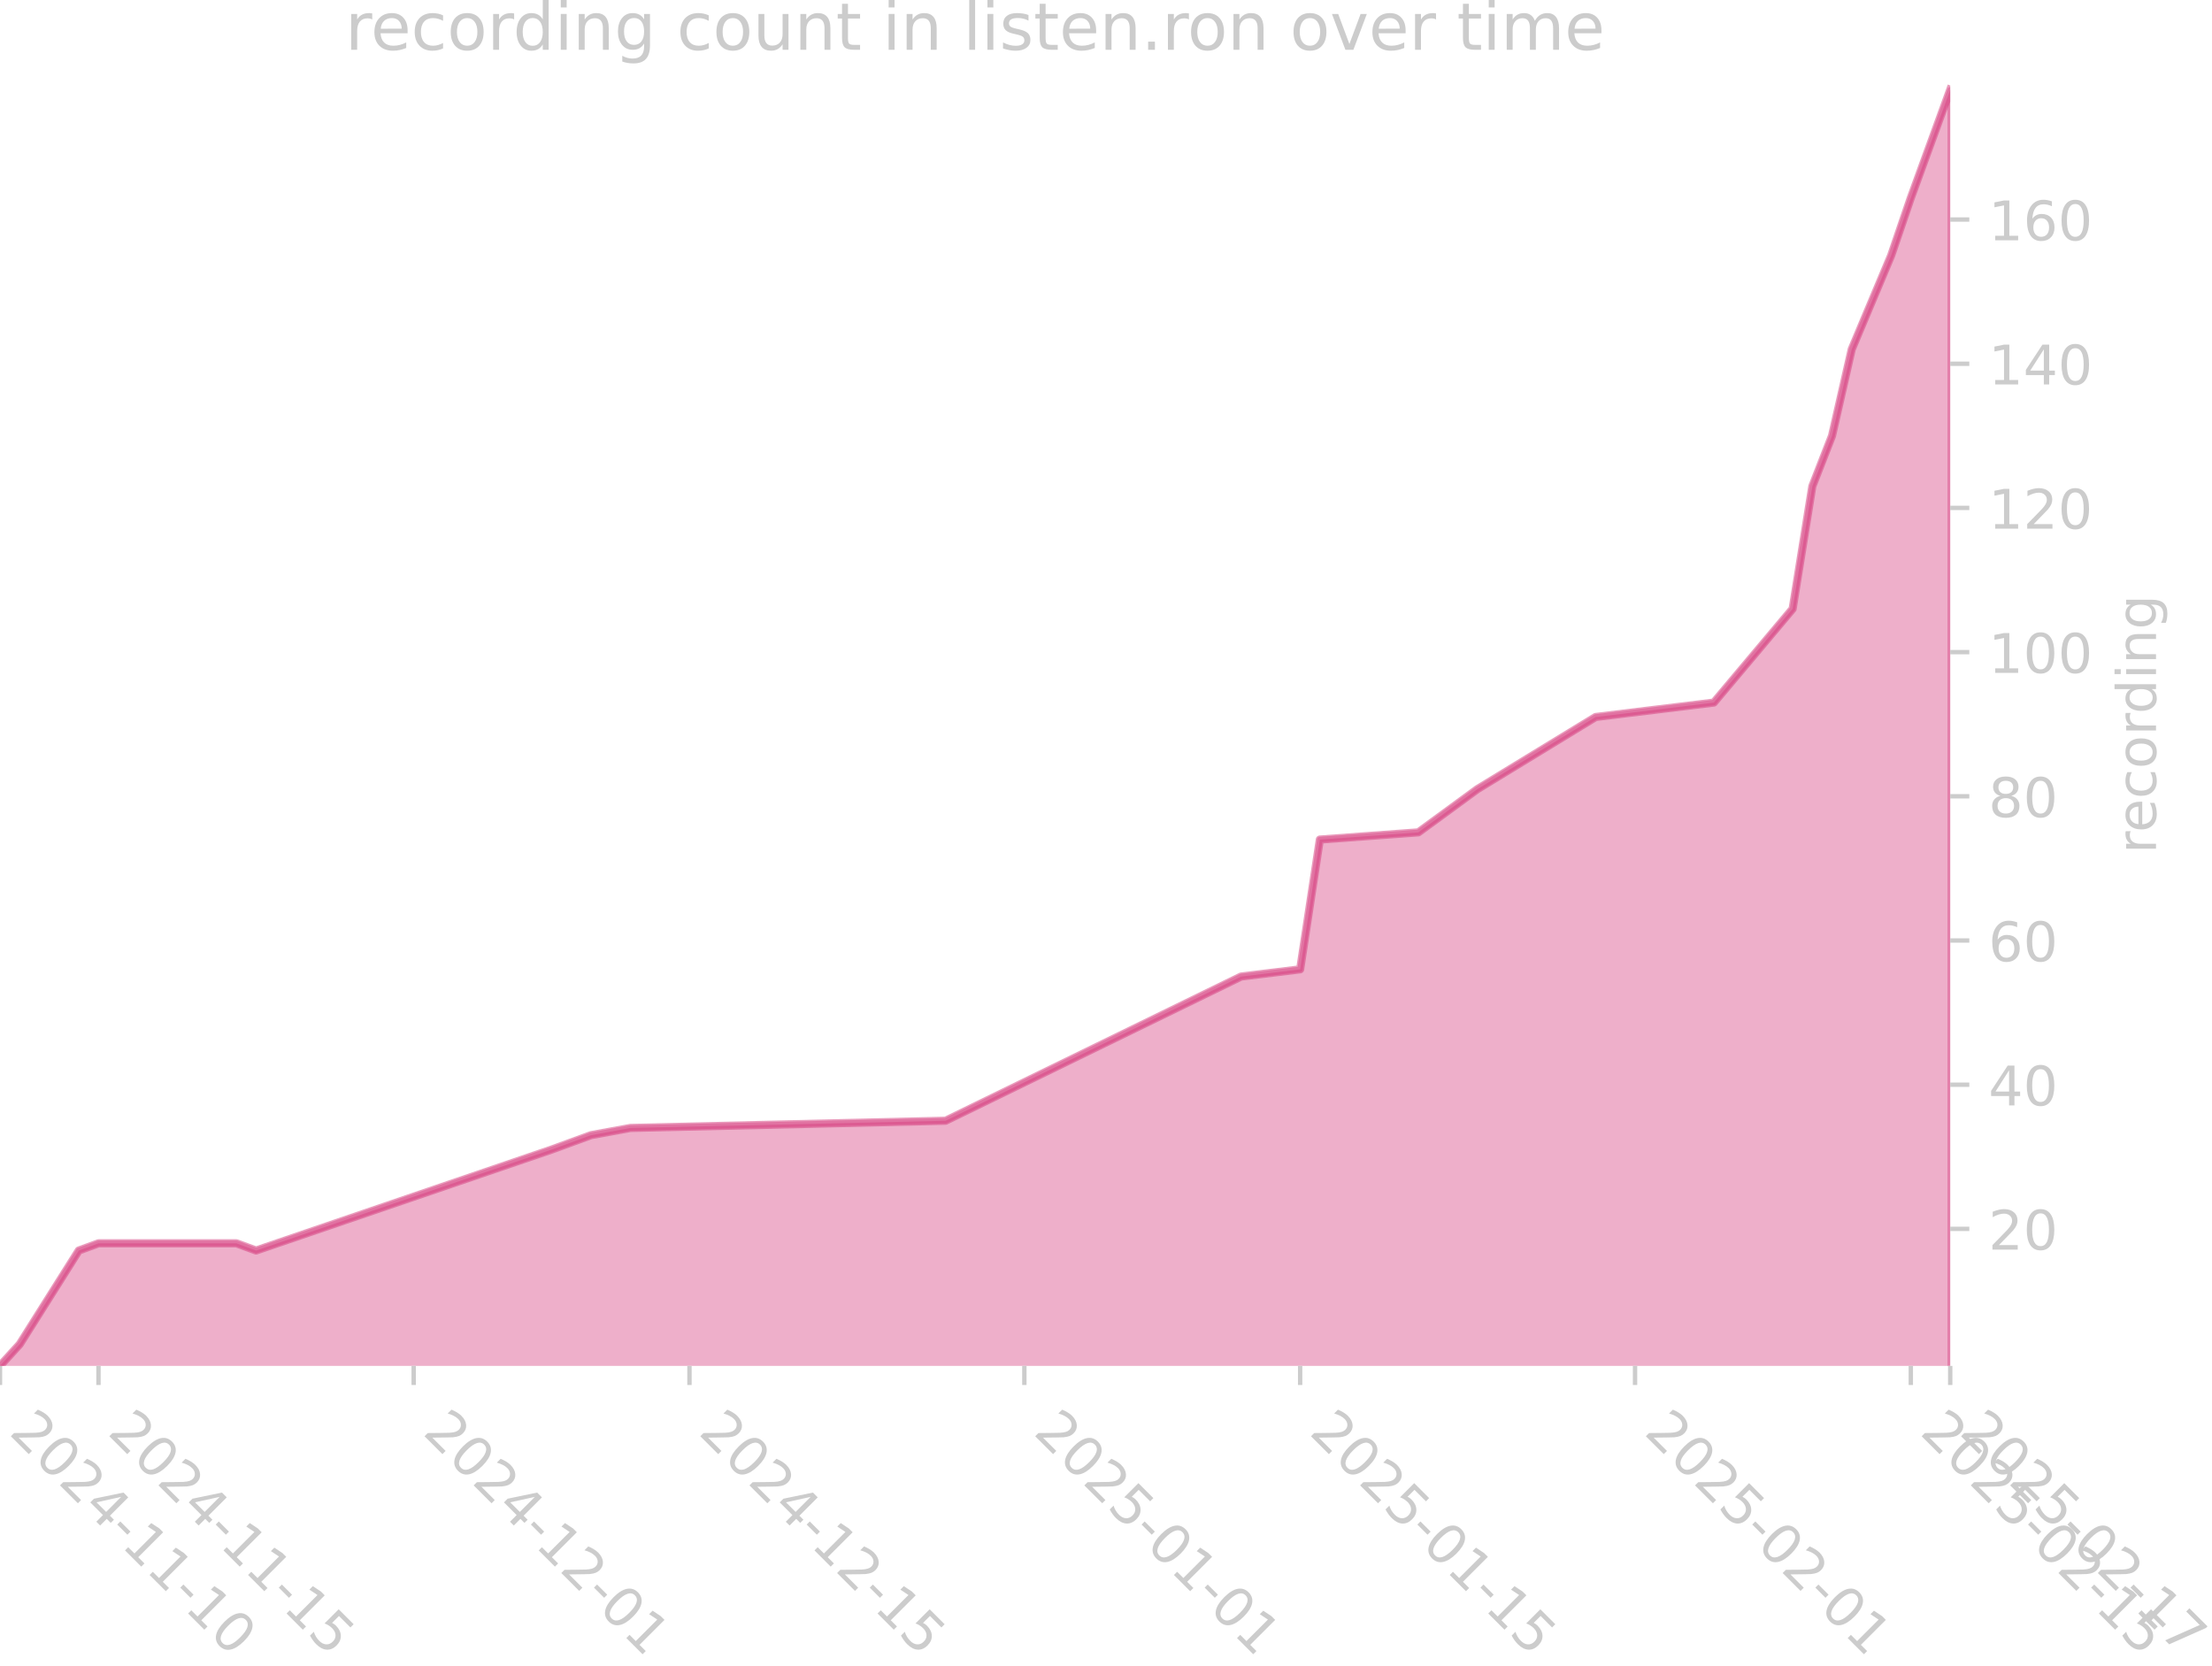
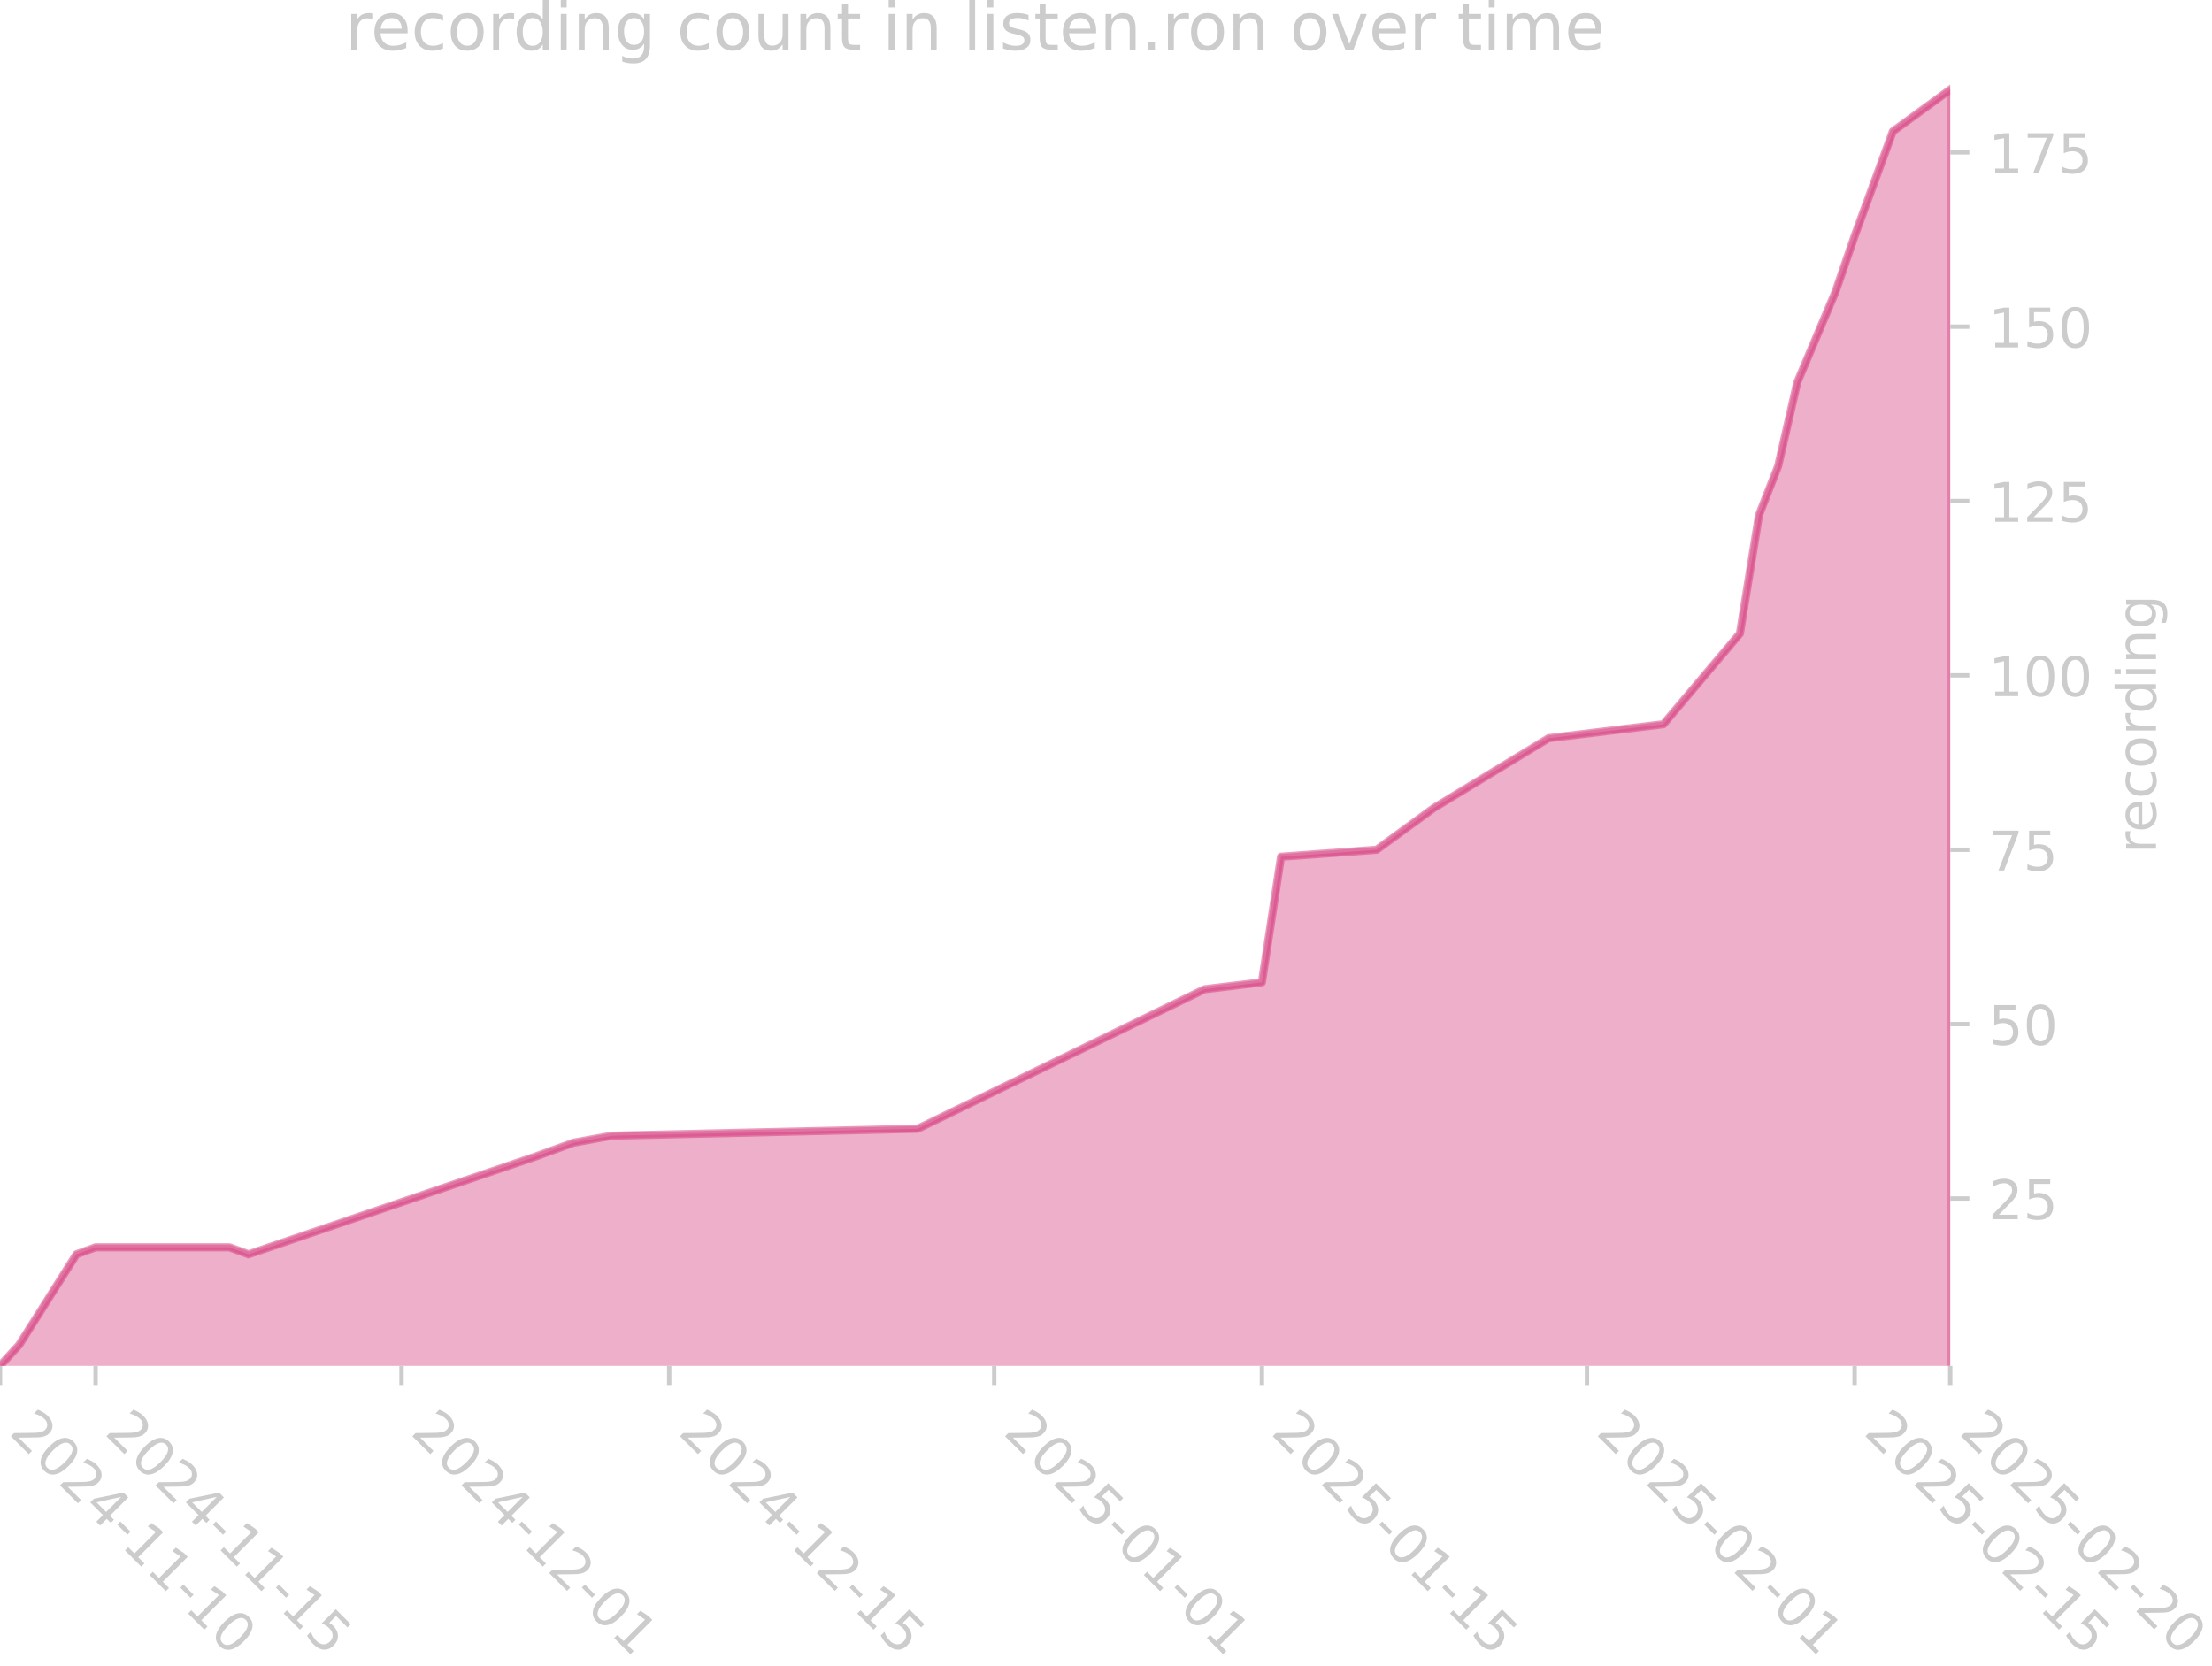
<svg xmlns="http://www.w3.org/2000/svg" xmlns:xlink="http://www.w3.org/1999/xlink" width="405.057pt" height="305.064pt" viewBox="0 0 405.057 305.064" version="1.1">
  <defs>
    <style type="text/css">*{stroke-linejoin: round; stroke-linecap: butt}</style>
  </defs>
  <g id="figure_1">
    <g id="patch_1">
      <path d="M 0 305.064  L 405.057 305.064  L 405.057 0  L 0 0  L 0 305.064  z " style="fill: none" />
    </g>
    <g id="axes_1">
      <g id="patch_2">
        <path d="M 0 250.126  L 357.12 250.126  L 357.12 15.118  L 0 15.118  L 0 250.126  z " style="fill: none" />
      </g>
      <g id="FillBetweenPolyCollection_1">
        <defs>
-           <path id="m65c4040f35" d="M 0 -53.617  L 0 -54.937  L 3.607 -58.898  L 14.429 -76.062  L 18.036 -77.382  L 43.287 -77.382  L 46.895 -76.062  L 101.004 -94.546  L 108.218 -97.186  L 115.433 -98.506  L 173.149 -99.827  L 227.258 -126.232  L 238.08 -127.552  L 241.687 -151.317  L 259.724 -152.637  L 270.545 -160.559  L 292.189 -173.762  L 313.833 -176.402  L 328.262 -193.566  L 331.869 -216.01  L 335.476 -225.252  L 339.084 -241.095  L 346.298 -258.259  L 349.905 -268.821  L 357.12 -288.625  L 357.12 -53.617  L 357.12 -53.617  L 349.905 -53.617  L 346.298 -53.617  L 339.084 -53.617  L 335.476 -53.617  L 331.869 -53.617  L 328.262 -53.617  L 313.833 -53.617  L 292.189 -53.617  L 270.545 -53.617  L 259.724 -53.617  L 241.687 -53.617  L 238.08 -53.617  L 227.258 -53.617  L 173.149 -53.617  L 115.433 -53.617  L 108.218 -53.617  L 101.004 -53.617  L 46.895 -53.617  L 43.287 -53.617  L 18.036 -53.617  L 14.429 -53.617  L 3.607 -53.617  L 0 -53.617  z " style="stroke: #d5397b; stroke-opacity: 0.4" />
+           <path id="m75fe5fa2e9" d="M 0 -53.66  L 0 -54.937  L 3.501 -58.769  L 14.005 -75.373  L 17.506 -76.65  L 42.014 -76.65  L 45.515 -75.373  L 98.033 -93.254  L 105.035 -95.808  L 112.038 -97.086  L 168.056 -98.363  L 220.574 -123.907  L 231.078 -125.184  L 234.579 -148.174  L 252.085 -149.452  L 262.588 -157.115  L 283.595 -169.887  L 304.602 -172.441  L 318.607 -189.045  L 322.108 -210.758  L 325.609 -219.698  L 329.111 -235.025  L 336.113 -251.629  L 339.614 -261.847  L 346.616 -281.005  L 357.12 -288.668  L 357.12 -53.66  L 357.12 -53.66  L 346.616 -53.66  L 339.614 -53.66  L 336.113 -53.66  L 329.111 -53.66  L 325.609 -53.66  L 322.108 -53.66  L 318.607 -53.66  L 304.602 -53.66  L 283.595 -53.66  L 262.588 -53.66  L 252.085 -53.66  L 234.579 -53.66  L 231.078 -53.66  L 220.574 -53.66  L 168.056 -53.66  L 112.038 -53.66  L 105.035 -53.66  L 98.033 -53.66  L 45.515 -53.66  L 42.014 -53.66  L 17.506 -53.66  L 14.005 -53.66  L 3.501 -53.66  L 0 -53.66  z " style="stroke: #d5397b; stroke-opacity: 0.4" />
        </defs>
-         <g clip-path="url(#p5bceb3a350)">
-           <use xlink:href="#m65c4040f35" x="0" y="305.064" style="fill: #d5397b; fill-opacity: 0.4; stroke: #d5397b; stroke-opacity: 0.4" />
+         <g clip-path="url(#p781679456e)">
+           <use xlink:href="#m75fe5fa2e9" x="0" y="305.064" style="fill: #d5397b; fill-opacity: 0.4; stroke: #d5397b; stroke-opacity: 0.4" />
        </g>
      </g>
      <g id="matplotlib.axis_1">
        <g id="xtick_1">
          <g id="line2d_1">
            <defs>
-               <path id="m848eebe9b0" d="M 0 0  L 0 3.5  " style="stroke: #cccccc; stroke-width: 0.8" />
+               <path id="m6835a4f27c" d="M 0 0  L 0 3.5  " style="stroke: #cccccc; stroke-width: 0.8" />
            </defs>
            <g>
-               <use xlink:href="#m848eebe9b0" x="0" y="250.126" style="fill: #cccccc; stroke: #cccccc; stroke-width: 0.8" />
+               <use xlink:href="#m6835a4f27c" x="0" y="250.126" style="fill: #cccccc; stroke: #cccccc; stroke-width: 0.8" />
            </g>
          </g>
          <g id="text_1">
            <g style="fill: #cccccc" transform="translate(1.470561 262.499) rotate(-315) scale(0.1 -0.1)">
              <defs>
                <path id="DejaVuSans-32" d="M 1228 531  L 3431 531  L 3431 0  L 469 0  L 469 531  Q 828 903 1448 1529  Q 2069 2156 2228 2338  Q 2531 2678 2651 2914  Q 2772 3150 2772 3378  Q 2772 3750 2511 3984  Q 2250 4219 1831 4219  Q 1534 4219 1204 4116  Q 875 4013 500 3803  L 500 4441  Q 881 4594 1212 4672  Q 1544 4750 1819 4750  Q 2544 4750 2975 4387  Q 3406 4025 3406 3419  Q 3406 3131 3298 2873  Q 3191 2616 2906 2266  Q 2828 2175 2409 1742  Q 1991 1309 1228 531  z " transform="scale(0.015625)" />
                <path id="DejaVuSans-30" d="M 2034 4250  Q 1547 4250 1301 3770  Q 1056 3291 1056 2328  Q 1056 1369 1301 889  Q 1547 409 2034 409  Q 2525 409 2770 889  Q 3016 1369 3016 2328  Q 3016 3291 2770 3770  Q 2525 4250 2034 4250  z M 2034 4750  Q 2819 4750 3233 4129  Q 3647 3509 3647 2328  Q 3647 1150 3233 529  Q 2819 -91 2034 -91  Q 1250 -91 836 529  Q 422 1150 422 2328  Q 422 3509 836 4129  Q 1250 4750 2034 4750  z " transform="scale(0.015625)" />
                <path id="DejaVuSans-34" d="M 2419 4116  L 825 1625  L 2419 1625  L 2419 4116  z M 2253 4666  L 3047 4666  L 3047 1625  L 3713 1625  L 3713 1100  L 3047 1100  L 3047 0  L 2419 0  L 2419 1100  L 313 1100  L 313 1709  L 2253 4666  z " transform="scale(0.015625)" />
                <path id="DejaVuSans-2d" d="M 313 2009  L 1997 2009  L 1997 1497  L 313 1497  L 313 2009  z " transform="scale(0.015625)" />
                <path id="DejaVuSans-31" d="M 794 531  L 1825 531  L 1825 4091  L 703 3866  L 703 4441  L 1819 4666  L 2450 4666  L 2450 531  L 3481 531  L 3481 0  L 794 0  L 794 531  z " transform="scale(0.015625)" />
              </defs>
              <use xlink:href="#DejaVuSans-32" />
              <use xlink:href="#DejaVuSans-30" transform="translate(63.62305 0)" />
              <use xlink:href="#DejaVuSans-32" transform="translate(127.2461 0)" />
              <use xlink:href="#DejaVuSans-34" transform="translate(190.8691 0)" />
              <use xlink:href="#DejaVuSans-2d" transform="translate(254.4922 0)" />
              <use xlink:href="#DejaVuSans-31" transform="translate(290.5762 0)" />
              <use xlink:href="#DejaVuSans-31" transform="translate(354.1992 0)" />
              <use xlink:href="#DejaVuSans-2d" transform="translate(417.8223 0)" />
              <use xlink:href="#DejaVuSans-31" transform="translate(453.9062 0)" />
              <use xlink:href="#DejaVuSans-30" transform="translate(517.5293 0)" />
            </g>
          </g>
        </g>
        <g id="xtick_2">
          <g id="line2d_2">
            <g>
-               <use xlink:href="#m848eebe9b0" x="18.036" y="250.126" style="fill: #cccccc; stroke: #cccccc; stroke-width: 0.8" />
+               <use xlink:href="#m6835a4f27c" x="17.506" y="250.126" style="fill: #cccccc; stroke: #cccccc; stroke-width: 0.8" />
            </g>
          </g>
          <g id="text_2">
-             <g style="fill: #cccccc" transform="translate(19.50692 262.499) rotate(-315) scale(0.1 -0.1)">
+             <g style="fill: #cccccc" transform="translate(18.97644 262.499) rotate(-315) scale(0.1 -0.1)">
              <defs>
                <path id="DejaVuSans-35" d="M 691 4666  L 3169 4666  L 3169 4134  L 1269 4134  L 1269 2991  Q 1406 3038 1543 3061  Q 1681 3084 1819 3084  Q 2600 3084 3056 2656  Q 3513 2228 3513 1497  Q 3513 744 3044 326  Q 2575 -91 1722 -91  Q 1428 -91 1123 -41  Q 819 9 494 109  L 494 744  Q 775 591 1075 516  Q 1375 441 1709 441  Q 2250 441 2565 725  Q 2881 1009 2881 1497  Q 2881 1984 2565 2268  Q 2250 2553 1709 2553  Q 1456 2553 1204 2497  Q 953 2441 691 2322  L 691 4666  z " transform="scale(0.015625)" />
              </defs>
              <use xlink:href="#DejaVuSans-32" />
              <use xlink:href="#DejaVuSans-30" transform="translate(63.62305 0)" />
              <use xlink:href="#DejaVuSans-32" transform="translate(127.2461 0)" />
              <use xlink:href="#DejaVuSans-34" transform="translate(190.8691 0)" />
              <use xlink:href="#DejaVuSans-2d" transform="translate(254.4922 0)" />
              <use xlink:href="#DejaVuSans-31" transform="translate(290.5762 0)" />
              <use xlink:href="#DejaVuSans-31" transform="translate(354.1992 0)" />
              <use xlink:href="#DejaVuSans-2d" transform="translate(417.8223 0)" />
              <use xlink:href="#DejaVuSans-31" transform="translate(453.9062 0)" />
              <use xlink:href="#DejaVuSans-35" transform="translate(517.5293 0)" />
            </g>
          </g>
        </g>
        <g id="xtick_3">
          <g id="line2d_3">
            <g>
-               <use xlink:href="#m848eebe9b0" x="75.753" y="250.126" style="fill: #cccccc; stroke: #cccccc; stroke-width: 0.8" />
+               <use xlink:href="#m6835a4f27c" x="73.525" y="250.126" style="fill: #cccccc; stroke: #cccccc; stroke-width: 0.8" />
            </g>
          </g>
          <g id="text_3">
-             <g style="fill: #cccccc" transform="translate(77.22329 262.499) rotate(-315) scale(0.1 -0.1)">
+             <g style="fill: #cccccc" transform="translate(74.99527 262.499) rotate(-315) scale(0.1 -0.1)">
              <use xlink:href="#DejaVuSans-32" />
              <use xlink:href="#DejaVuSans-30" transform="translate(63.62305 0)" />
              <use xlink:href="#DejaVuSans-32" transform="translate(127.2461 0)" />
              <use xlink:href="#DejaVuSans-34" transform="translate(190.8691 0)" />
              <use xlink:href="#DejaVuSans-2d" transform="translate(254.4922 0)" />
              <use xlink:href="#DejaVuSans-31" transform="translate(290.5762 0)" />
              <use xlink:href="#DejaVuSans-32" transform="translate(354.1992 0)" />
              <use xlink:href="#DejaVuSans-2d" transform="translate(417.8223 0)" />
              <use xlink:href="#DejaVuSans-30" transform="translate(453.9062 0)" />
              <use xlink:href="#DejaVuSans-31" transform="translate(517.5293 0)" />
            </g>
          </g>
        </g>
        <g id="xtick_4">
          <g id="line2d_4">
            <g>
-               <use xlink:href="#m848eebe9b0" x="126.255" y="250.126" style="fill: #cccccc; stroke: #cccccc; stroke-width: 0.8" />
+               <use xlink:href="#m6835a4f27c" x="122.541" y="250.126" style="fill: #cccccc; stroke: #cccccc; stroke-width: 0.8" />
            </g>
          </g>
          <g id="text_4">
-             <g style="fill: #cccccc" transform="translate(127.7251 262.499) rotate(-315) scale(0.1 -0.1)">
+             <g style="fill: #cccccc" transform="translate(124.0117 262.499) rotate(-315) scale(0.1 -0.1)">
              <use xlink:href="#DejaVuSans-32" />
              <use xlink:href="#DejaVuSans-30" transform="translate(63.62305 0)" />
              <use xlink:href="#DejaVuSans-32" transform="translate(127.2461 0)" />
              <use xlink:href="#DejaVuSans-34" transform="translate(190.8691 0)" />
              <use xlink:href="#DejaVuSans-2d" transform="translate(254.4922 0)" />
              <use xlink:href="#DejaVuSans-31" transform="translate(290.5762 0)" />
              <use xlink:href="#DejaVuSans-32" transform="translate(354.1992 0)" />
              <use xlink:href="#DejaVuSans-2d" transform="translate(417.8223 0)" />
              <use xlink:href="#DejaVuSans-31" transform="translate(453.9062 0)" />
              <use xlink:href="#DejaVuSans-35" transform="translate(517.5293 0)" />
            </g>
          </g>
        </g>
        <g id="xtick_5">
          <g id="line2d_5">
            <g>
-               <use xlink:href="#m848eebe9b0" x="187.578" y="250.126" style="fill: #cccccc; stroke: #cccccc; stroke-width: 0.8" />
+               <use xlink:href="#m6835a4f27c" x="182.061" y="250.126" style="fill: #cccccc; stroke: #cccccc; stroke-width: 0.8" />
            </g>
          </g>
          <g id="text_5">
-             <g style="fill: #cccccc" transform="translate(189.0487 262.499) rotate(-315) scale(0.1 -0.1)">
+             <g style="fill: #cccccc" transform="translate(183.5317 262.499) rotate(-315) scale(0.1 -0.1)">
              <use xlink:href="#DejaVuSans-32" />
              <use xlink:href="#DejaVuSans-30" transform="translate(63.62305 0)" />
              <use xlink:href="#DejaVuSans-32" transform="translate(127.2461 0)" />
              <use xlink:href="#DejaVuSans-35" transform="translate(190.8691 0)" />
              <use xlink:href="#DejaVuSans-2d" transform="translate(254.4922 0)" />
              <use xlink:href="#DejaVuSans-30" transform="translate(290.5762 0)" />
              <use xlink:href="#DejaVuSans-31" transform="translate(354.1992 0)" />
              <use xlink:href="#DejaVuSans-2d" transform="translate(417.8223 0)" />
              <use xlink:href="#DejaVuSans-30" transform="translate(453.9062 0)" />
              <use xlink:href="#DejaVuSans-31" transform="translate(517.5293 0)" />
            </g>
          </g>
        </g>
        <g id="xtick_6">
          <g id="line2d_6">
            <g>
-               <use xlink:href="#m848eebe9b0" x="238.08" y="250.126" style="fill: #cccccc; stroke: #cccccc; stroke-width: 0.8" />
+               <use xlink:href="#m6835a4f27c" x="231.078" y="250.126" style="fill: #cccccc; stroke: #cccccc; stroke-width: 0.8" />
            </g>
          </g>
          <g id="text_6">
-             <g style="fill: #cccccc" transform="translate(239.5506 262.499) rotate(-315) scale(0.1 -0.1)">
+             <g style="fill: #cccccc" transform="translate(232.5482 262.499) rotate(-315) scale(0.1 -0.1)">
              <use xlink:href="#DejaVuSans-32" />
              <use xlink:href="#DejaVuSans-30" transform="translate(63.62305 0)" />
              <use xlink:href="#DejaVuSans-32" transform="translate(127.2461 0)" />
              <use xlink:href="#DejaVuSans-35" transform="translate(190.8691 0)" />
              <use xlink:href="#DejaVuSans-2d" transform="translate(254.4922 0)" />
              <use xlink:href="#DejaVuSans-30" transform="translate(290.5762 0)" />
              <use xlink:href="#DejaVuSans-31" transform="translate(354.1992 0)" />
              <use xlink:href="#DejaVuSans-2d" transform="translate(417.8223 0)" />
              <use xlink:href="#DejaVuSans-31" transform="translate(453.9062 0)" />
              <use xlink:href="#DejaVuSans-35" transform="translate(517.5293 0)" />
            </g>
          </g>
        </g>
        <g id="xtick_7">
          <g id="line2d_7">
            <g>
-               <use xlink:href="#m848eebe9b0" x="299.404" y="250.126" style="fill: #cccccc; stroke: #cccccc; stroke-width: 0.8" />
+               <use xlink:href="#m6835a4f27c" x="290.598" y="250.126" style="fill: #cccccc; stroke: #cccccc; stroke-width: 0.8" />
            </g>
          </g>
          <g id="text_7">
-             <g style="fill: #cccccc" transform="translate(300.8742 262.499) rotate(-315) scale(0.1 -0.1)">
+             <g style="fill: #cccccc" transform="translate(292.0682 262.499) rotate(-315) scale(0.1 -0.1)">
              <use xlink:href="#DejaVuSans-32" />
              <use xlink:href="#DejaVuSans-30" transform="translate(63.62305 0)" />
              <use xlink:href="#DejaVuSans-32" transform="translate(127.2461 0)" />
              <use xlink:href="#DejaVuSans-35" transform="translate(190.8691 0)" />
              <use xlink:href="#DejaVuSans-2d" transform="translate(254.4922 0)" />
              <use xlink:href="#DejaVuSans-30" transform="translate(290.5762 0)" />
              <use xlink:href="#DejaVuSans-32" transform="translate(354.1992 0)" />
              <use xlink:href="#DejaVuSans-2d" transform="translate(417.8223 0)" />
              <use xlink:href="#DejaVuSans-30" transform="translate(453.9062 0)" />
              <use xlink:href="#DejaVuSans-31" transform="translate(517.5293 0)" />
            </g>
          </g>
        </g>
        <g id="xtick_8">
          <g id="line2d_8">
            <g>
-               <use xlink:href="#m848eebe9b0" x="349.905" y="250.126" style="fill: #cccccc; stroke: #cccccc; stroke-width: 0.8" />
+               <use xlink:href="#m6835a4f27c" x="339.614" y="250.126" style="fill: #cccccc; stroke: #cccccc; stroke-width: 0.8" />
            </g>
          </g>
          <g id="text_8">
-             <g style="fill: #cccccc" transform="translate(351.376 262.499) rotate(-315) scale(0.1 -0.1)">
+             <g style="fill: #cccccc" transform="translate(341.0847 262.499) rotate(-315) scale(0.1 -0.1)">
              <use xlink:href="#DejaVuSans-32" />
              <use xlink:href="#DejaVuSans-30" transform="translate(63.62305 0)" />
              <use xlink:href="#DejaVuSans-32" transform="translate(127.2461 0)" />
              <use xlink:href="#DejaVuSans-35" transform="translate(190.8691 0)" />
              <use xlink:href="#DejaVuSans-2d" transform="translate(254.4922 0)" />
              <use xlink:href="#DejaVuSans-30" transform="translate(290.5762 0)" />
              <use xlink:href="#DejaVuSans-32" transform="translate(354.1992 0)" />
              <use xlink:href="#DejaVuSans-2d" transform="translate(417.8223 0)" />
              <use xlink:href="#DejaVuSans-31" transform="translate(453.9062 0)" />
              <use xlink:href="#DejaVuSans-35" transform="translate(517.5293 0)" />
            </g>
          </g>
        </g>
        <g id="xtick_9">
          <g id="line2d_9">
            <g>
-               <use xlink:href="#m848eebe9b0" x="357.12" y="250.126" style="fill: #cccccc; stroke: #cccccc; stroke-width: 0.8" />
+               <use xlink:href="#m6835a4f27c" x="357.12" y="250.126" style="fill: #cccccc; stroke: #cccccc; stroke-width: 0.8" />
            </g>
          </g>
          <g id="text_9">
            <g style="fill: #cccccc" transform="translate(358.5906 262.499) rotate(-315) scale(0.1 -0.1)">
-               <defs>
-                 <path id="DejaVuSans-37" d="M 525 4666  L 3525 4666  L 3525 4397  L 1831 0  L 1172 0  L 2766 4134  L 525 4134  L 525 4666  z " transform="scale(0.015625)" />
-               </defs>
              <use xlink:href="#DejaVuSans-32" />
              <use xlink:href="#DejaVuSans-30" transform="translate(63.62305 0)" />
              <use xlink:href="#DejaVuSans-32" transform="translate(127.2461 0)" />
              <use xlink:href="#DejaVuSans-35" transform="translate(190.8691 0)" />
              <use xlink:href="#DejaVuSans-2d" transform="translate(254.4922 0)" />
              <use xlink:href="#DejaVuSans-30" transform="translate(290.5762 0)" />
              <use xlink:href="#DejaVuSans-32" transform="translate(354.1992 0)" />
              <use xlink:href="#DejaVuSans-2d" transform="translate(417.8223 0)" />
-               <use xlink:href="#DejaVuSans-31" transform="translate(453.9062 0)" />
-               <use xlink:href="#DejaVuSans-37" transform="translate(517.5293 0)" />
+               <use xlink:href="#DejaVuSans-32" transform="translate(453.9062 0)" />
+               <use xlink:href="#DejaVuSans-30" transform="translate(517.5293 0)" />
            </g>
          </g>
        </g>
      </g>
      <g id="matplotlib.axis_2">
        <g id="ytick_1">
          <g id="line2d_10">
            <defs>
-               <path id="m046f380865" d="M 0 0  L 3.5 0  " style="stroke: #cccccc; stroke-width: 0.8" />
+               <path id="m0130f10b45" d="M 0 0  L 3.5 0  " style="stroke: #cccccc; stroke-width: 0.8" />
            </defs>
            <g>
-               <use xlink:href="#m046f380865" x="357.12" y="225.041" style="fill: #cccccc; stroke: #cccccc; stroke-width: 0.8" />
+               <use xlink:href="#m0130f10b45" x="357.12" y="219.473" style="fill: #cccccc; stroke: #cccccc; stroke-width: 0.8" />
            </g>
          </g>
          <g id="text_10">
-             <g style="fill: #cccccc" transform="translate(364.12 228.8402) scale(0.1 -0.1)">
-               <use xlink:href="#DejaVuSans-32" />
-               <use xlink:href="#DejaVuSans-30" transform="translate(63.62305 0)" />
+             <g style="fill: #cccccc" transform="translate(364.12 223.2721) scale(0.1 -0.1)">
+               <use xlink:href="#DejaVuSans-32" />
+               <use xlink:href="#DejaVuSans-35" transform="translate(63.62305 0)" />
            </g>
          </g>
        </g>
        <g id="ytick_2">
          <g id="line2d_11">
            <g>
-               <use xlink:href="#m046f380865" x="357.12" y="198.636" style="fill: #cccccc; stroke: #cccccc; stroke-width: 0.8" />
+               <use xlink:href="#m0130f10b45" x="357.12" y="187.542" style="fill: #cccccc; stroke: #cccccc; stroke-width: 0.8" />
            </g>
          </g>
          <g id="text_11">
-             <g style="fill: #cccccc" transform="translate(364.12 202.4348) scale(0.1 -0.1)">
-               <use xlink:href="#DejaVuSans-34" />
+             <g style="fill: #cccccc" transform="translate(364.12 191.3417) scale(0.1 -0.1)">
+               <use xlink:href="#DejaVuSans-35" />
              <use xlink:href="#DejaVuSans-30" transform="translate(63.62305 0)" />
            </g>
          </g>
        </g>
        <g id="ytick_3">
          <g id="line2d_12">
            <g>
-               <use xlink:href="#m046f380865" x="357.12" y="172.23" style="fill: #cccccc; stroke: #cccccc; stroke-width: 0.8" />
+               <use xlink:href="#m0130f10b45" x="357.12" y="155.612" style="fill: #cccccc; stroke: #cccccc; stroke-width: 0.8" />
            </g>
          </g>
          <g id="text_12">
-             <g style="fill: #cccccc" transform="translate(364.12 176.0294) scale(0.1 -0.1)">
+             <g style="fill: #cccccc" transform="translate(364.12 159.4113) scale(0.1 -0.1)">
              <defs>
-                 <path id="DejaVuSans-36" d="M 2113 2584  Q 1688 2584 1439 2293  Q 1191 2003 1191 1497  Q 1191 994 1439 701  Q 1688 409 2113 409  Q 2538 409 2786 701  Q 3034 994 3034 1497  Q 3034 2003 2786 2293  Q 2538 2584 2113 2584  z M 3366 4563  L 3366 3988  Q 3128 4100 2886 4159  Q 2644 4219 2406 4219  Q 1781 4219 1451 3797  Q 1122 3375 1075 2522  Q 1259 2794 1537 2939  Q 1816 3084 2150 3084  Q 2853 3084 3261 2657  Q 3669 2231 3669 1497  Q 3669 778 3244 343  Q 2819 -91 2113 -91  Q 1303 -91 875 529  Q 447 1150 447 2328  Q 447 3434 972 4092  Q 1497 4750 2381 4750  Q 2619 4750 2861 4703  Q 3103 4656 3366 4563  z " transform="scale(0.015625)" />
+                 <path id="DejaVuSans-37" d="M 525 4666  L 3525 4666  L 3525 4397  L 1831 0  L 1172 0  L 2766 4134  L 525 4134  L 525 4666  z " transform="scale(0.015625)" />
              </defs>
-               <use xlink:href="#DejaVuSans-36" />
-               <use xlink:href="#DejaVuSans-30" transform="translate(63.62305 0)" />
+               <use xlink:href="#DejaVuSans-37" />
+               <use xlink:href="#DejaVuSans-35" transform="translate(63.62305 0)" />
            </g>
          </g>
        </g>
        <g id="ytick_4">
          <g id="line2d_13">
            <g>
-               <use xlink:href="#m046f380865" x="357.12" y="145.825" style="fill: #cccccc; stroke: #cccccc; stroke-width: 0.8" />
+               <use xlink:href="#m0130f10b45" x="357.12" y="123.682" style="fill: #cccccc; stroke: #cccccc; stroke-width: 0.8" />
            </g>
          </g>
          <g id="text_13">
-             <g style="fill: #cccccc" transform="translate(364.12 149.624) scale(0.1 -0.1)">
-               <defs>
-                 <path id="DejaVuSans-38" d="M 2034 2216  Q 1584 2216 1326 1975  Q 1069 1734 1069 1313  Q 1069 891 1326 650  Q 1584 409 2034 409  Q 2484 409 2743 651  Q 3003 894 3003 1313  Q 3003 1734 2745 1975  Q 2488 2216 2034 2216  z M 1403 2484  Q 997 2584 770 2862  Q 544 3141 544 3541  Q 544 4100 942 4425  Q 1341 4750 2034 4750  Q 2731 4750 3128 4425  Q 3525 4100 3525 3541  Q 3525 3141 3298 2862  Q 3072 2584 2669 2484  Q 3125 2378 3379 2068  Q 3634 1759 3634 1313  Q 3634 634 3220 271  Q 2806 -91 2034 -91  Q 1263 -91 848 271  Q 434 634 434 1313  Q 434 1759 690 2068  Q 947 2378 1403 2484  z M 1172 3481  Q 1172 3119 1398 2916  Q 1625 2713 2034 2713  Q 2441 2713 2670 2916  Q 2900 3119 2900 3481  Q 2900 3844 2670 4047  Q 2441 4250 2034 4250  Q 1625 4250 1398 4047  Q 1172 3844 1172 3481  z " transform="scale(0.015625)" />
-               </defs>
-               <use xlink:href="#DejaVuSans-38" />
-               <use xlink:href="#DejaVuSans-30" transform="translate(63.62305 0)" />
+             <g style="fill: #cccccc" transform="translate(364.12 127.4808) scale(0.1 -0.1)">
+               <use xlink:href="#DejaVuSans-31" />
+               <use xlink:href="#DejaVuSans-30" transform="translate(63.62305 0)" />
+               <use xlink:href="#DejaVuSans-30" transform="translate(127.2461 0)" />
            </g>
          </g>
        </g>
        <g id="ytick_5">
          <g id="line2d_14">
            <g>
-               <use xlink:href="#m046f380865" x="357.12" y="119.419" style="fill: #cccccc; stroke: #cccccc; stroke-width: 0.8" />
+               <use xlink:href="#m0130f10b45" x="357.12" y="91.751" style="fill: #cccccc; stroke: #cccccc; stroke-width: 0.8" />
            </g>
          </g>
          <g id="text_14">
-             <g style="fill: #cccccc" transform="translate(364.12 123.2186) scale(0.1 -0.1)">
+             <g style="fill: #cccccc" transform="translate(364.12 95.55039) scale(0.1 -0.1)">
              <use xlink:href="#DejaVuSans-31" />
-               <use xlink:href="#DejaVuSans-30" transform="translate(63.62305 0)" />
-               <use xlink:href="#DejaVuSans-30" transform="translate(127.2461 0)" />
+               <use xlink:href="#DejaVuSans-32" transform="translate(63.62305 0)" />
+               <use xlink:href="#DejaVuSans-35" transform="translate(127.2461 0)" />
            </g>
          </g>
        </g>
        <g id="ytick_6">
          <g id="line2d_15">
            <g>
-               <use xlink:href="#m046f380865" x="357.12" y="93.014" style="fill: #cccccc; stroke: #cccccc; stroke-width: 0.8" />
+               <use xlink:href="#m0130f10b45" x="357.12" y="59.821" style="fill: #cccccc; stroke: #cccccc; stroke-width: 0.8" />
            </g>
          </g>
          <g id="text_15">
-             <g style="fill: #cccccc" transform="translate(364.12 96.81325) scale(0.1 -0.1)">
+             <g style="fill: #cccccc" transform="translate(364.12 63.61995) scale(0.1 -0.1)">
              <use xlink:href="#DejaVuSans-31" />
-               <use xlink:href="#DejaVuSans-32" transform="translate(63.62305 0)" />
+               <use xlink:href="#DejaVuSans-35" transform="translate(63.62305 0)" />
              <use xlink:href="#DejaVuSans-30" transform="translate(127.2461 0)" />
            </g>
          </g>
        </g>
        <g id="ytick_7">
          <g id="line2d_16">
            <g>
-               <use xlink:href="#m046f380865" x="357.12" y="66.609" style="fill: #cccccc; stroke: #cccccc; stroke-width: 0.8" />
+               <use xlink:href="#m0130f10b45" x="357.12" y="27.89" style="fill: #cccccc; stroke: #cccccc; stroke-width: 0.8" />
            </g>
          </g>
          <g id="text_16">
-             <g style="fill: #cccccc" transform="translate(364.12 70.40786) scale(0.1 -0.1)">
+             <g style="fill: #cccccc" transform="translate(364.12 31.68952) scale(0.1 -0.1)">
              <use xlink:href="#DejaVuSans-31" />
-               <use xlink:href="#DejaVuSans-34" transform="translate(63.62305 0)" />
-               <use xlink:href="#DejaVuSans-30" transform="translate(127.2461 0)" />
-             </g>
-           </g>
-         </g>
-         <g id="ytick_8">
-           <g id="line2d_17">
-             <g>
-               <use xlink:href="#m046f380865" x="357.12" y="40.203" style="fill: #cccccc; stroke: #cccccc; stroke-width: 0.8" />
-             </g>
-           </g>
-           <g id="text_17">
-             <g style="fill: #cccccc" transform="translate(364.12 44.00247) scale(0.1 -0.1)">
-               <use xlink:href="#DejaVuSans-31" />
-               <use xlink:href="#DejaVuSans-36" transform="translate(63.62305 0)" />
-               <use xlink:href="#DejaVuSans-30" transform="translate(127.2461 0)" />
-             </g>
-           </g>
-         </g>
-         <g id="text_18">
+               <use xlink:href="#DejaVuSans-37" transform="translate(63.62305 0)" />
+               <use xlink:href="#DejaVuSans-35" transform="translate(127.2461 0)" />
+             </g>
+           </g>
+         </g>
+         <g id="text_17">
          <g style="fill: #cccccc" transform="translate(394.8059 156.3245) rotate(-90) scale(0.1 -0.1)">
            <defs>
              <path id="DejaVuSans-72" d="M 2631 2963  Q 2534 3019 2420 3045  Q 2306 3072 2169 3072  Q 1681 3072 1420 2755  Q 1159 2438 1159 1844  L 1159 0  L 581 0  L 581 3500  L 1159 3500  L 1159 2956  Q 1341 3275 1631 3429  Q 1922 3584 2338 3584  Q 2397 3584 2469 3576  Q 2541 3569 2628 3553  L 2631 2963  z " transform="scale(0.015625)" />
              <path id="DejaVuSans-65" d="M 3597 1894  L 3597 1613  L 953 1613  Q 991 1019 1311 708  Q 1631 397 2203 397  Q 2534 397 2845 478  Q 3156 559 3463 722  L 3463 178  Q 3153 47 2828 -22  Q 2503 -91 2169 -91  Q 1331 -91 842 396  Q 353 884 353 1716  Q 353 2575 817 3079  Q 1281 3584 2069 3584  Q 2775 3584 3186 3129  Q 3597 2675 3597 1894  z M 3022 2063  Q 3016 2534 2758 2815  Q 2500 3097 2075 3097  Q 1594 3097 1305 2825  Q 1016 2553 972 2059  L 3022 2063  z " transform="scale(0.015625)" />
              <path id="DejaVuSans-63" d="M 3122 3366  L 3122 2828  Q 2878 2963 2633 3030  Q 2388 3097 2138 3097  Q 1578 3097 1268 2742  Q 959 2388 959 1747  Q 959 1106 1268 751  Q 1578 397 2138 397  Q 2388 397 2633 464  Q 2878 531 3122 666  L 3122 134  Q 2881 22 2623 -34  Q 2366 -91 2075 -91  Q 1284 -91 818 406  Q 353 903 353 1747  Q 353 2603 823 3093  Q 1294 3584 2113 3584  Q 2378 3584 2631 3529  Q 2884 3475 3122 3366  z " transform="scale(0.015625)" />
              <path id="DejaVuSans-6f" d="M 1959 3097  Q 1497 3097 1228 2736  Q 959 2375 959 1747  Q 959 1119 1226 758  Q 1494 397 1959 397  Q 2419 397 2687 759  Q 2956 1122 2956 1747  Q 2956 2369 2687 2733  Q 2419 3097 1959 3097  z M 1959 3584  Q 2709 3584 3137 3096  Q 3566 2609 3566 1747  Q 3566 888 3137 398  Q 2709 -91 1959 -91  Q 1206 -91 779 398  Q 353 888 353 1747  Q 353 2609 779 3096  Q 1206 3584 1959 3584  z " transform="scale(0.015625)" />
              <path id="DejaVuSans-64" d="M 2906 2969  L 2906 4863  L 3481 4863  L 3481 0  L 2906 0  L 2906 525  Q 2725 213 2448 61  Q 2172 -91 1784 -91  Q 1150 -91 751 415  Q 353 922 353 1747  Q 353 2572 751 3078  Q 1150 3584 1784 3584  Q 2172 3584 2448 3432  Q 2725 3281 2906 2969  z M 947 1747  Q 947 1113 1208 752  Q 1469 391 1925 391  Q 2381 391 2643 752  Q 2906 1113 2906 1747  Q 2906 2381 2643 2742  Q 2381 3103 1925 3103  Q 1469 3103 1208 2742  Q 947 2381 947 1747  z " transform="scale(0.015625)" />
              <path id="DejaVuSans-69" d="M 603 3500  L 1178 3500  L 1178 0  L 603 0  L 603 3500  z M 603 4863  L 1178 4863  L 1178 4134  L 603 4134  L 603 4863  z " transform="scale(0.015625)" />
              <path id="DejaVuSans-6e" d="M 3513 2113  L 3513 0  L 2938 0  L 2938 2094  Q 2938 2591 2744 2837  Q 2550 3084 2163 3084  Q 1697 3084 1428 2787  Q 1159 2491 1159 1978  L 1159 0  L 581 0  L 581 3500  L 1159 3500  L 1159 2956  Q 1366 3272 1645 3428  Q 1925 3584 2291 3584  Q 2894 3584 3203 3211  Q 3513 2838 3513 2113  z " transform="scale(0.015625)" />
              <path id="DejaVuSans-67" d="M 2906 1791  Q 2906 2416 2648 2759  Q 2391 3103 1925 3103  Q 1463 3103 1205 2759  Q 947 2416 947 1791  Q 947 1169 1205 825  Q 1463 481 1925 481  Q 2391 481 2648 825  Q 2906 1169 2906 1791  z M 3481 434  Q 3481 -459 3084 -895  Q 2688 -1331 1869 -1331  Q 1566 -1331 1297 -1286  Q 1028 -1241 775 -1147  L 775 -588  Q 1028 -725 1275 -790  Q 1522 -856 1778 -856  Q 2344 -856 2625 -561  Q 2906 -266 2906 331  L 2906 616  Q 2728 306 2450 153  Q 2172 0 1784 0  Q 1141 0 747 490  Q 353 981 353 1791  Q 353 2603 747 3093  Q 1141 3584 1784 3584  Q 2172 3584 2450 3431  Q 2728 3278 2906 2969  L 2906 3500  L 3481 3500  L 3481 434  z " transform="scale(0.015625)" />
            </defs>
            <use xlink:href="#DejaVuSans-72" />
            <use xlink:href="#DejaVuSans-65" transform="translate(38.86328 0)" />
            <use xlink:href="#DejaVuSans-63" transform="translate(100.3867 0)" />
            <use xlink:href="#DejaVuSans-6f" transform="translate(155.3672 0)" />
            <use xlink:href="#DejaVuSans-72" transform="translate(216.5488 0)" />
            <use xlink:href="#DejaVuSans-64" transform="translate(255.9121 0)" />
            <use xlink:href="#DejaVuSans-69" transform="translate(319.3887 0)" />
            <use xlink:href="#DejaVuSans-6e" transform="translate(347.1719 0)" />
            <use xlink:href="#DejaVuSans-67" transform="translate(410.5508 0)" />
          </g>
        </g>
      </g>
-       <g id="line2d_18">
-         <path d="M 0 250.126  L 3.607 246.165  L 14.429 229.002  L 18.036 227.682  L 43.287 227.682  L 46.895 229.002  L 101.004 210.518  L 108.218 207.877  L 115.433 206.557  L 173.149 205.237  L 227.258 178.832  L 238.08 177.511  L 241.687 153.746  L 259.724 152.426  L 270.545 144.505  L 292.189 131.302  L 313.833 128.661  L 328.262 111.498  L 331.869 89.053  L 335.476 79.811  L 339.084 63.968  L 346.298 46.805  L 349.905 36.242  L 357.12 16.438  " clip-path="url(#p5bceb3a350)" style="fill: none; stroke: #d5397b; stroke-opacity: 0.5; stroke-width: 1.5; stroke-linecap: square" />
-       </g>
-       <g id="text_19">
+       <g id="line2d_17">
+         <path d="M 0 250.126  L 3.501 246.294  L 14.005 229.691  L 17.506 228.413  L 42.014 228.413  L 45.515 229.691  L 98.033 211.81  L 105.035 209.255  L 112.038 207.978  L 168.056 206.701  L 220.574 181.156  L 231.078 179.879  L 234.579 156.889  L 252.085 155.612  L 262.588 147.949  L 283.595 135.177  L 304.602 132.622  L 318.607 116.018  L 322.108 94.306  L 325.609 85.365  L 329.111 70.038  L 336.113 53.435  L 339.614 43.217  L 346.616 24.059  L 357.12 16.395  " clip-path="url(#p781679456e)" style="fill: none; stroke: #d5397b; stroke-opacity: 0.5; stroke-width: 1.5; stroke-linecap: square" />
+       </g>
+       <g id="text_18">
        <g style="fill: #cccccc" transform="translate(63.23156 9.118125) scale(0.12 -0.12)">
          <defs>
            <path id="DejaVuSans-20" transform="scale(0.015625)" />
            <path id="DejaVuSans-75" d="M 544 1381  L 544 3500  L 1119 3500  L 1119 1403  Q 1119 906 1312 657  Q 1506 409 1894 409  Q 2359 409 2629 706  Q 2900 1003 2900 1516  L 2900 3500  L 3475 3500  L 3475 0  L 2900 0  L 2900 538  Q 2691 219 2414 64  Q 2138 -91 1772 -91  Q 1169 -91 856 284  Q 544 659 544 1381  z M 1991 3584  L 1991 3584  z " transform="scale(0.015625)" />
            <path id="DejaVuSans-74" d="M 1172 4494  L 1172 3500  L 2356 3500  L 2356 3053  L 1172 3053  L 1172 1153  Q 1172 725 1289 603  Q 1406 481 1766 481  L 2356 481  L 2356 0  L 1766 0  Q 1100 0 847 248  Q 594 497 594 1153  L 594 3053  L 172 3053  L 172 3500  L 594 3500  L 594 4494  L 1172 4494  z " transform="scale(0.015625)" />
            <path id="DejaVuSans-6c" d="M 603 4863  L 1178 4863  L 1178 0  L 603 0  L 603 4863  z " transform="scale(0.015625)" />
            <path id="DejaVuSans-73" d="M 2834 3397  L 2834 2853  Q 2591 2978 2328 3040  Q 2066 3103 1784 3103  Q 1356 3103 1142 2972  Q 928 2841 928 2578  Q 928 2378 1081 2264  Q 1234 2150 1697 2047  L 1894 2003  Q 2506 1872 2764 1633  Q 3022 1394 3022 966  Q 3022 478 2636 193  Q 2250 -91 1575 -91  Q 1294 -91 989 -36  Q 684 19 347 128  L 347 722  Q 666 556 975 473  Q 1284 391 1588 391  Q 1994 391 2212 530  Q 2431 669 2431 922  Q 2431 1156 2273 1281  Q 2116 1406 1581 1522  L 1381 1569  Q 847 1681 609 1914  Q 372 2147 372 2553  Q 372 3047 722 3315  Q 1072 3584 1716 3584  Q 2034 3584 2315 3537  Q 2597 3491 2834 3397  z " transform="scale(0.015625)" />
            <path id="DejaVuSans-2e" d="M 684 794  L 1344 794  L 1344 0  L 684 0  L 684 794  z " transform="scale(0.015625)" />
            <path id="DejaVuSans-76" d="M 191 3500  L 800 3500  L 1894 563  L 2988 3500  L 3597 3500  L 2284 0  L 1503 0  L 191 3500  z " transform="scale(0.015625)" />
            <path id="DejaVuSans-6d" d="M 3328 2828  Q 3544 3216 3844 3400  Q 4144 3584 4550 3584  Q 5097 3584 5394 3201  Q 5691 2819 5691 2113  L 5691 0  L 5113 0  L 5113 2094  Q 5113 2597 4934 2840  Q 4756 3084 4391 3084  Q 3944 3084 3684 2787  Q 3425 2491 3425 1978  L 3425 0  L 2847 0  L 2847 2094  Q 2847 2600 2669 2842  Q 2491 3084 2119 3084  Q 1678 3084 1418 2786  Q 1159 2488 1159 1978  L 1159 0  L 581 0  L 581 3500  L 1159 3500  L 1159 2956  Q 1356 3278 1631 3431  Q 1906 3584 2284 3584  Q 2666 3584 2933 3390  Q 3200 3197 3328 2828  z " transform="scale(0.015625)" />
          </defs>
          <use xlink:href="#DejaVuSans-72" />
          <use xlink:href="#DejaVuSans-65" transform="translate(38.86328 0)" />
          <use xlink:href="#DejaVuSans-63" transform="translate(100.3867 0)" />
          <use xlink:href="#DejaVuSans-6f" transform="translate(155.3672 0)" />
          <use xlink:href="#DejaVuSans-72" transform="translate(216.5488 0)" />
          <use xlink:href="#DejaVuSans-64" transform="translate(255.9121 0)" />
          <use xlink:href="#DejaVuSans-69" transform="translate(319.3887 0)" />
          <use xlink:href="#DejaVuSans-6e" transform="translate(347.1719 0)" />
          <use xlink:href="#DejaVuSans-67" transform="translate(410.5508 0)" />
          <use xlink:href="#DejaVuSans-20" transform="translate(474.0273 0)" />
          <use xlink:href="#DejaVuSans-63" transform="translate(505.8145 0)" />
          <use xlink:href="#DejaVuSans-6f" transform="translate(560.7949 0)" />
          <use xlink:href="#DejaVuSans-75" transform="translate(621.9766 0)" />
          <use xlink:href="#DejaVuSans-6e" transform="translate(685.3555 0)" />
          <use xlink:href="#DejaVuSans-74" transform="translate(748.7344 0)" />
          <use xlink:href="#DejaVuSans-20" transform="translate(787.9434 0)" />
          <use xlink:href="#DejaVuSans-69" transform="translate(819.7305 0)" />
          <use xlink:href="#DejaVuSans-6e" transform="translate(847.5137 0)" />
          <use xlink:href="#DejaVuSans-20" transform="translate(910.8926 0)" />
          <use xlink:href="#DejaVuSans-6c" transform="translate(942.6797 0)" />
          <use xlink:href="#DejaVuSans-69" transform="translate(970.4629 0)" />
          <use xlink:href="#DejaVuSans-73" transform="translate(998.2461 0)" />
          <use xlink:href="#DejaVuSans-74" transform="translate(1050.346 0)" />
          <use xlink:href="#DejaVuSans-65" transform="translate(1089.555 0)" />
          <use xlink:href="#DejaVuSans-6e" transform="translate(1151.078 0)" />
          <use xlink:href="#DejaVuSans-2e" transform="translate(1214.457 0)" />
          <use xlink:href="#DejaVuSans-72" transform="translate(1246.244 0)" />
          <use xlink:href="#DejaVuSans-6f" transform="translate(1285.107 0)" />
          <use xlink:href="#DejaVuSans-6e" transform="translate(1346.289 0)" />
          <use xlink:href="#DejaVuSans-20" transform="translate(1409.668 0)" />
          <use xlink:href="#DejaVuSans-6f" transform="translate(1441.455 0)" />
          <use xlink:href="#DejaVuSans-76" transform="translate(1502.637 0)" />
          <use xlink:href="#DejaVuSans-65" transform="translate(1561.816 0)" />
          <use xlink:href="#DejaVuSans-72" transform="translate(1623.34 0)" />
          <use xlink:href="#DejaVuSans-20" transform="translate(1664.453 0)" />
          <use xlink:href="#DejaVuSans-74" transform="translate(1696.24 0)" />
          <use xlink:href="#DejaVuSans-69" transform="translate(1735.449 0)" />
          <use xlink:href="#DejaVuSans-6d" transform="translate(1763.232 0)" />
          <use xlink:href="#DejaVuSans-65" transform="translate(1860.645 0)" />
        </g>
      </g>
    </g>
  </g>
  <defs>
-     <clipPath id="p5bceb3a350">
+     <clipPath id="p781679456e">
      <rect x="0" y="15.118" width="357.12" height="235.008" />
    </clipPath>
  </defs>
</svg>
